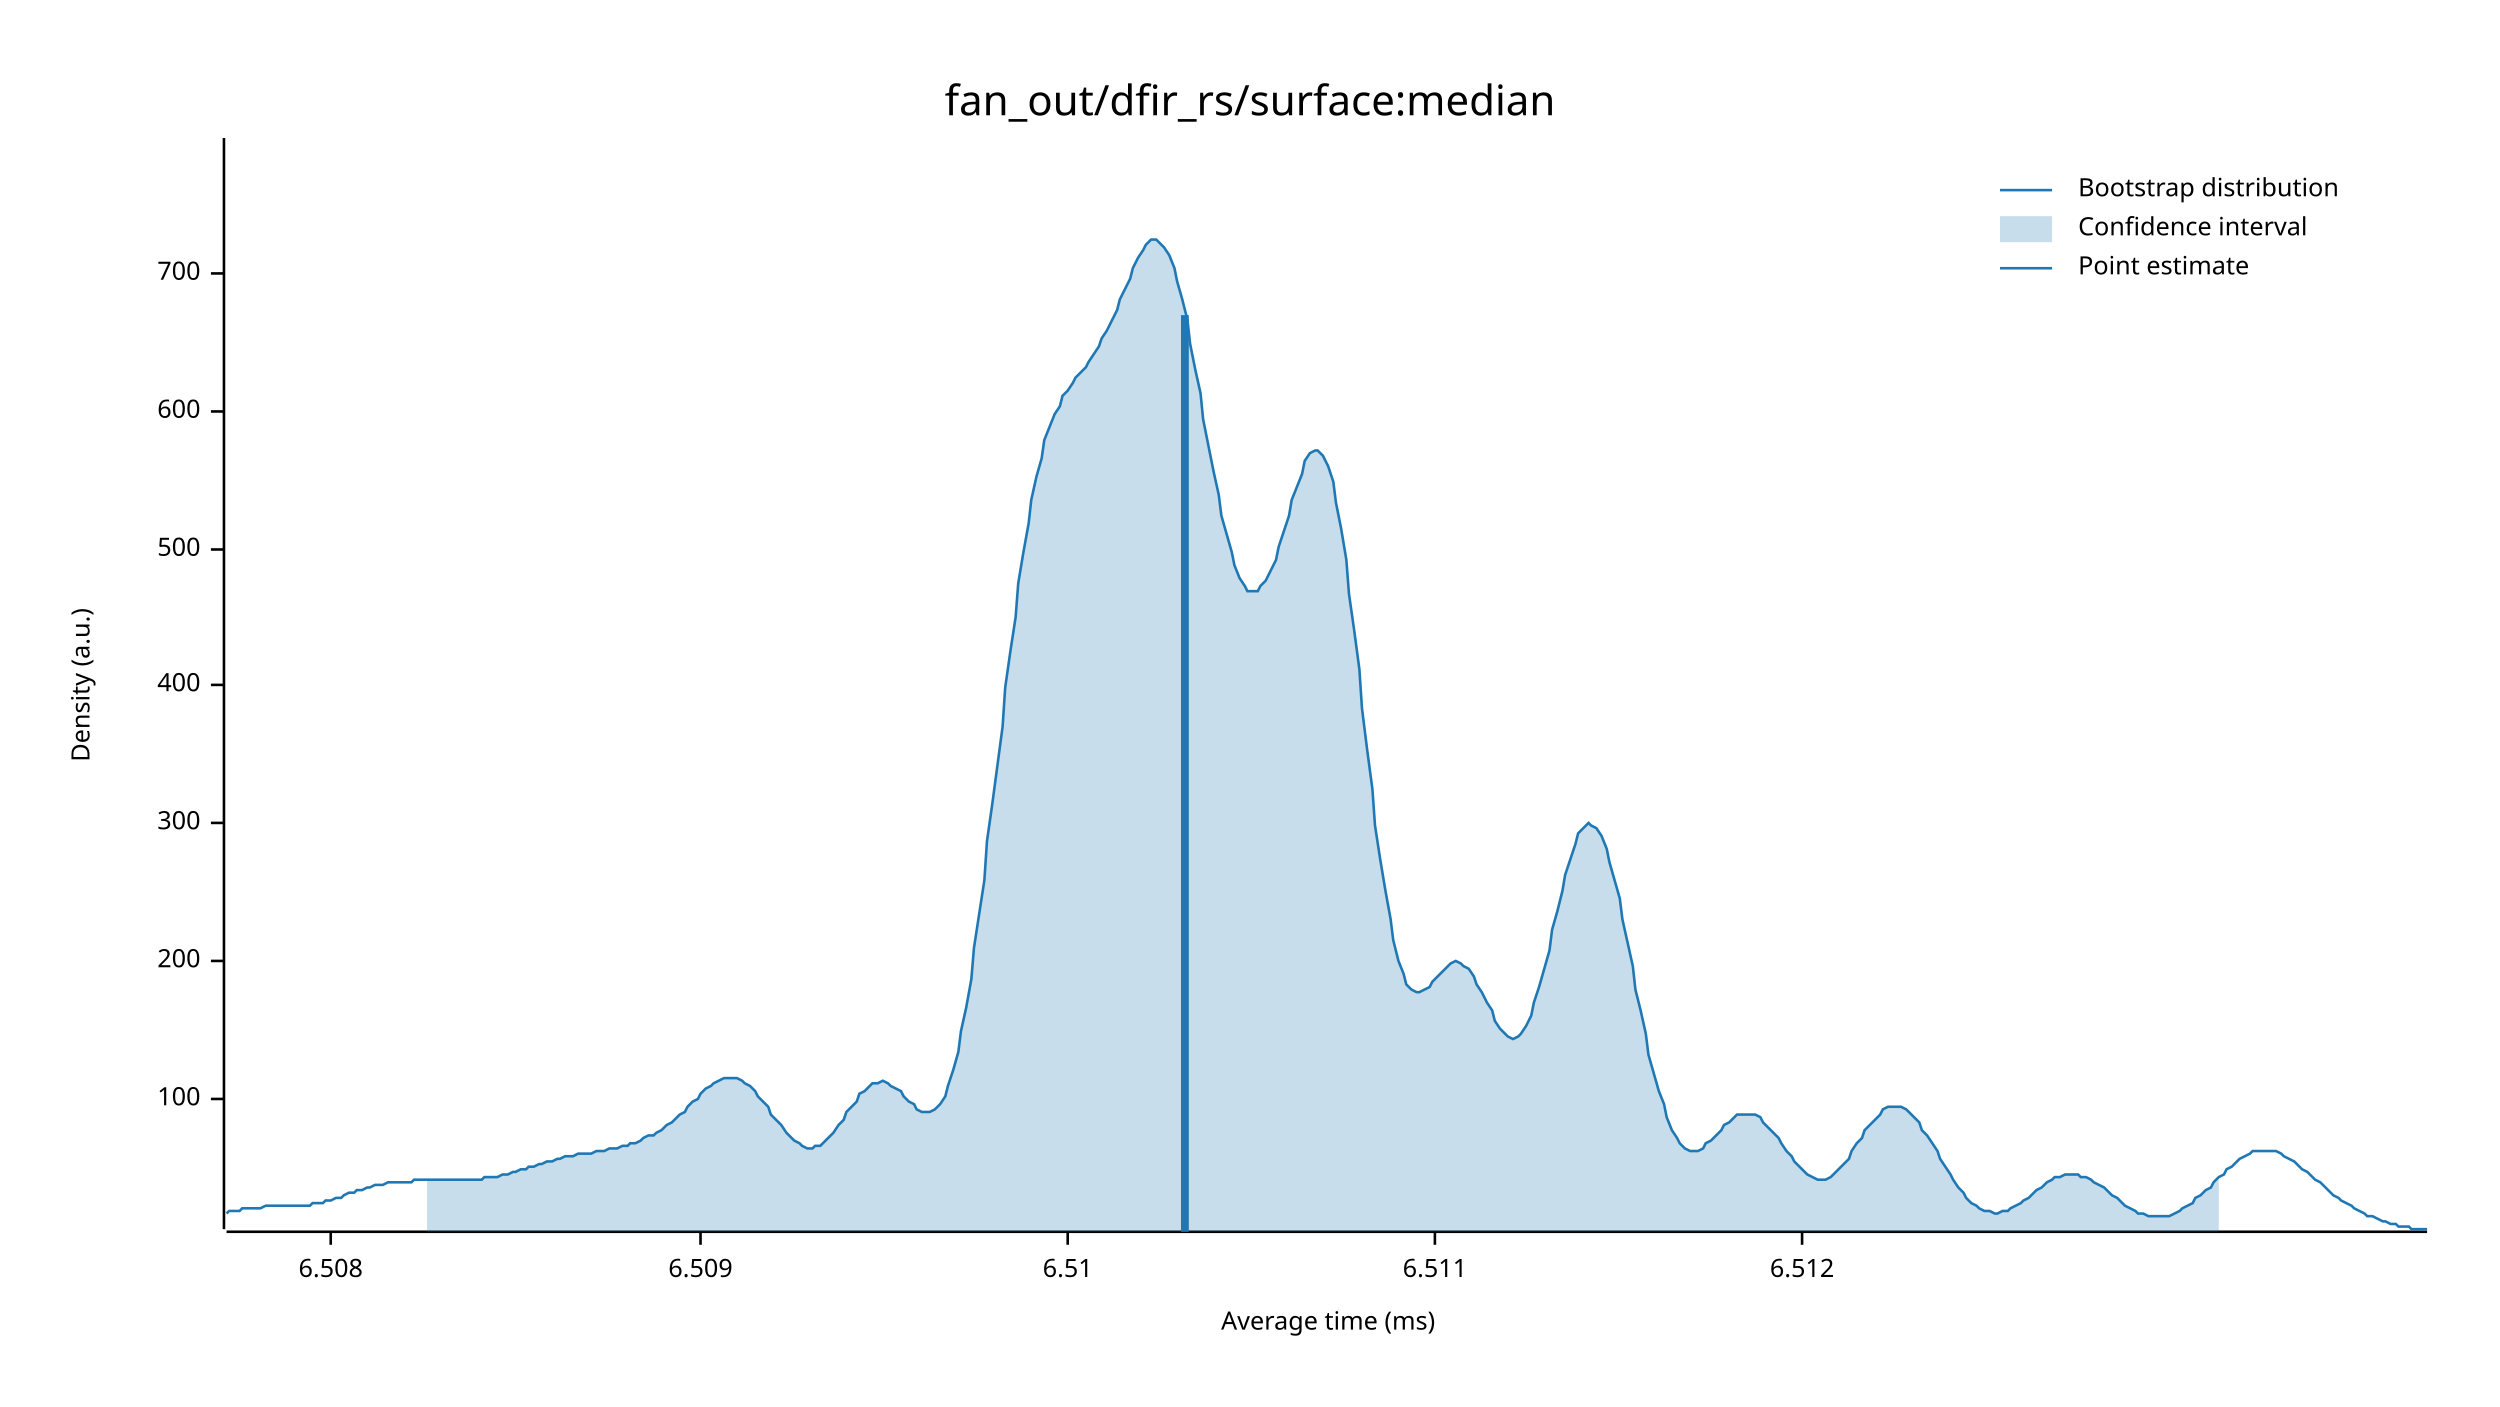
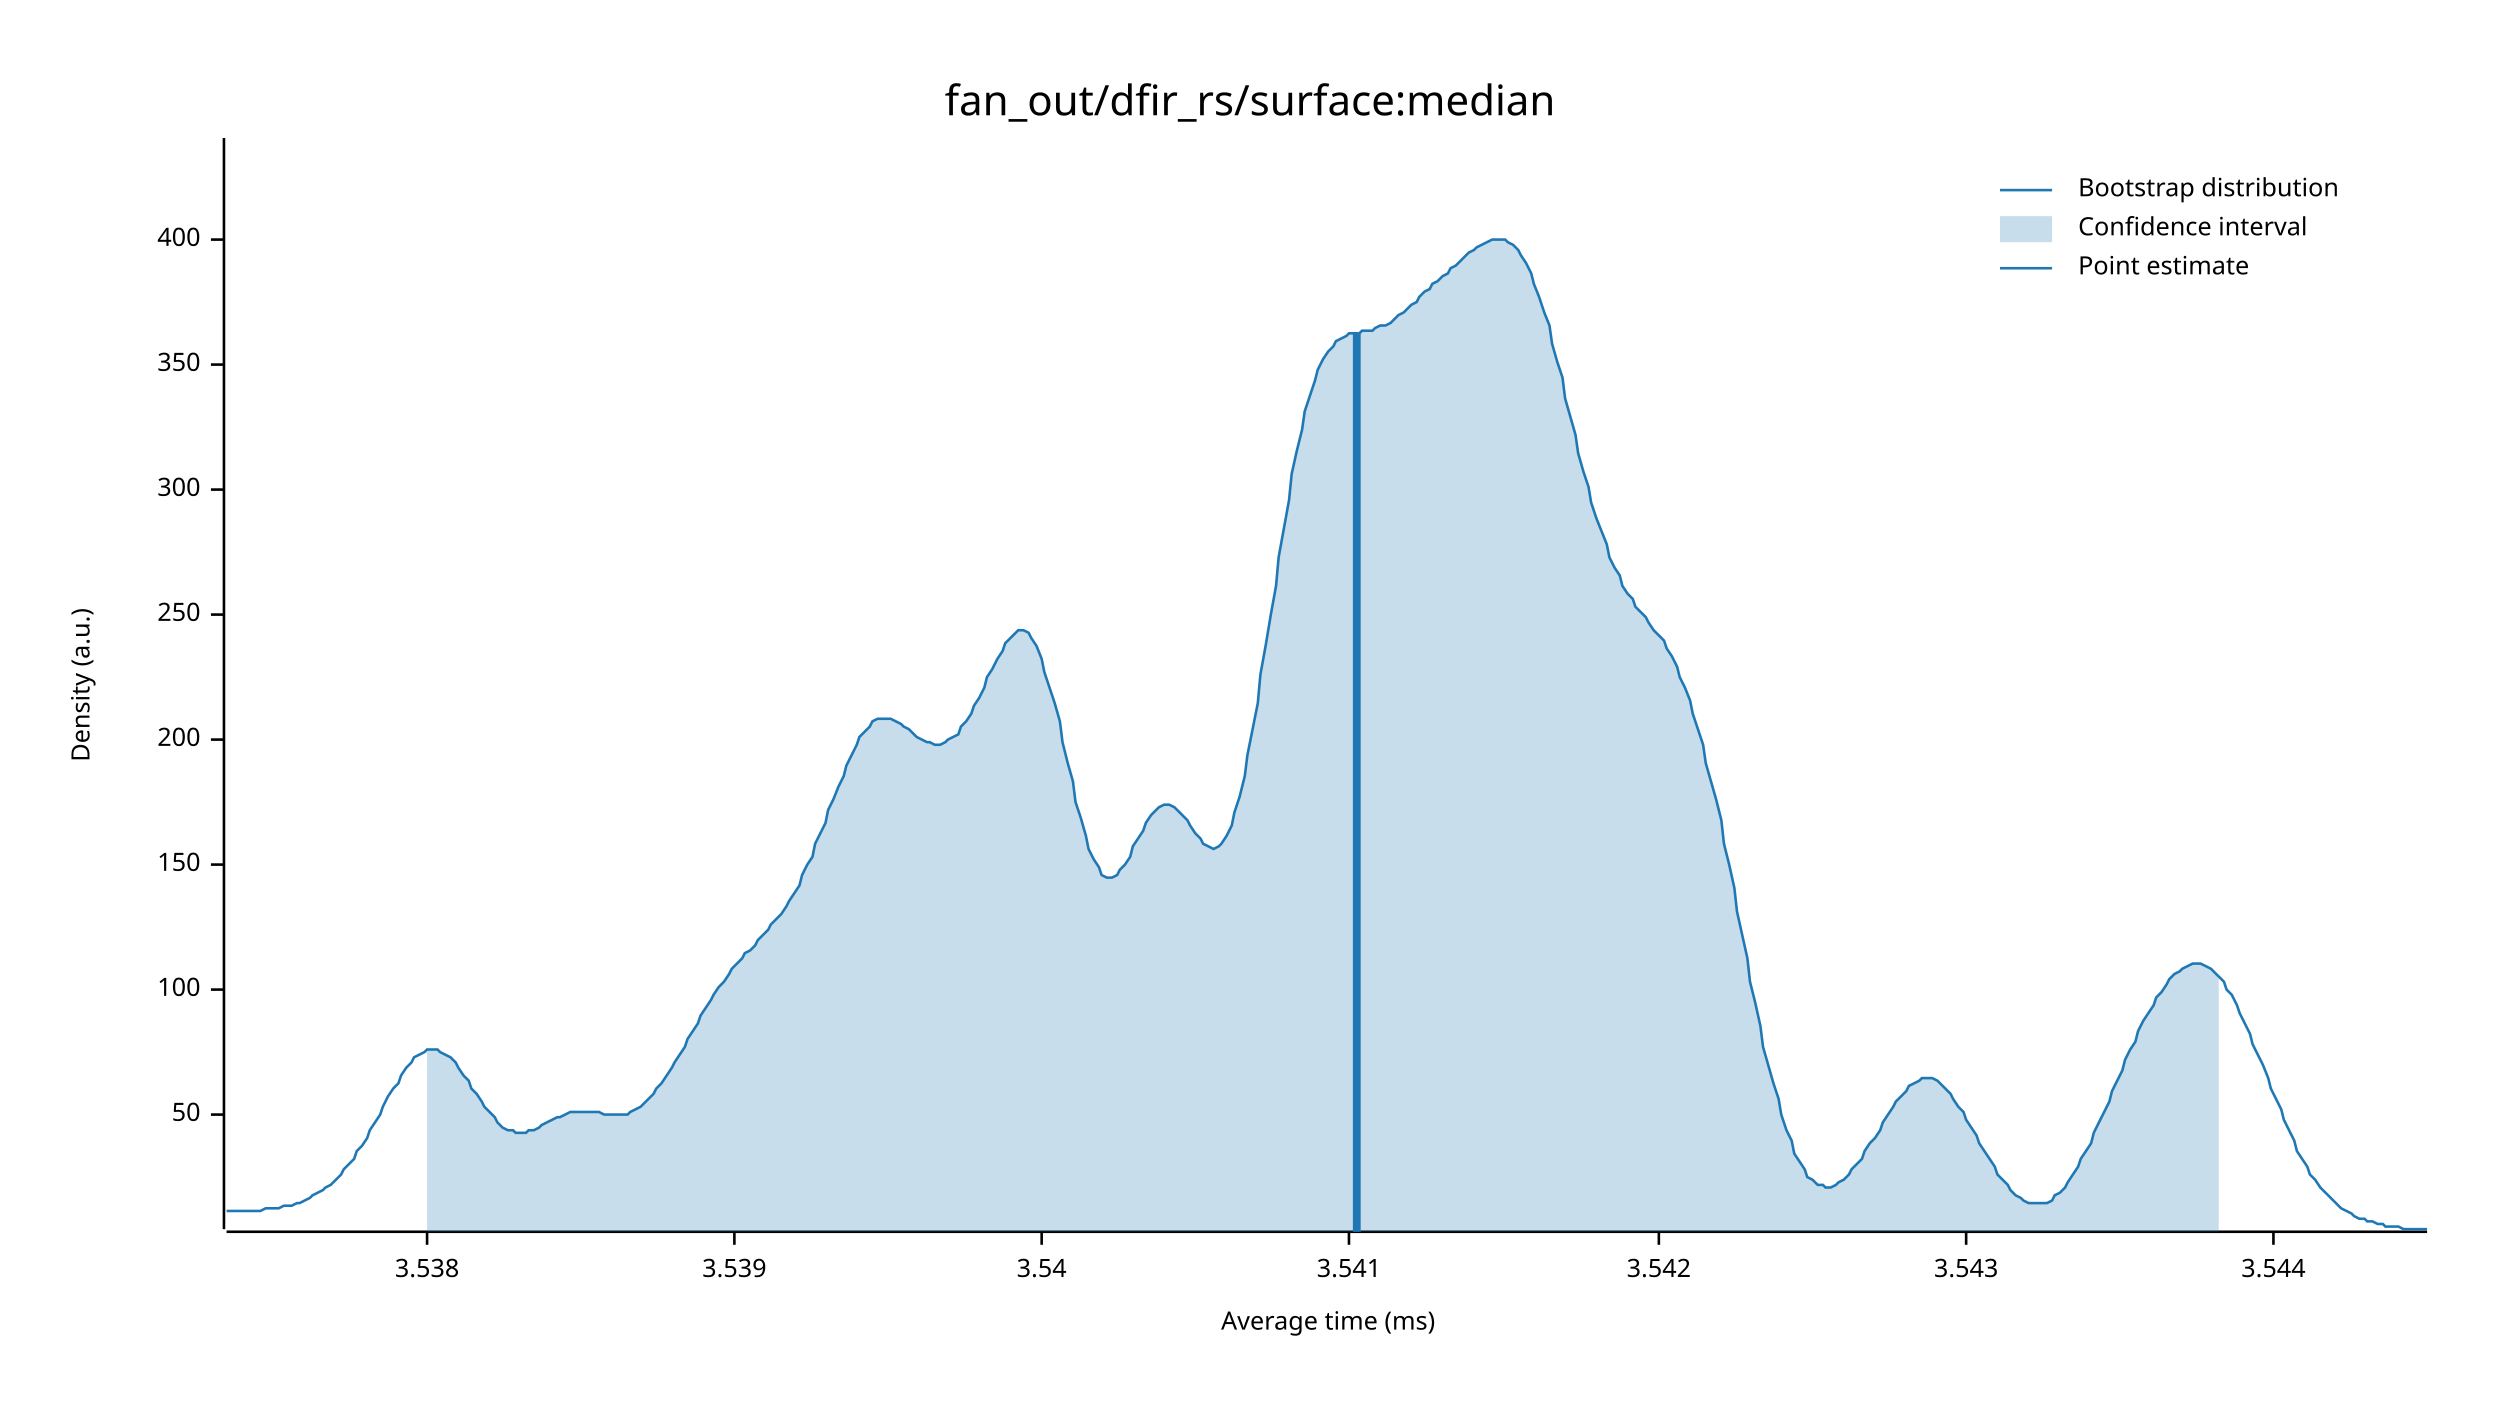
<svg xmlns="http://www.w3.org/2000/svg" width="960" height="540" viewBox="0 0 960 540">
  <text x="480" y="32" dy="0.76em" text-anchor="middle" font-family="sans-serif" font-size="16.129" opacity="1" fill="#000000">
fan_out/dfir_rs/surface:median
</text>
  <text x="27" y="263" dy="0.76em" text-anchor="middle" font-family="sans-serif" font-size="9.677" opacity="1" fill="#000000" transform="rotate(270, 27, 263)">
Density (a.u.)
</text>
  <text x="510" y="513" dy="-0.5ex" text-anchor="middle" font-family="sans-serif" font-size="9.677" opacity="1" fill="#000000">
Average time (ms)
</text>
  <polyline fill="none" opacity="1" stroke="#000000" stroke-width="1" points="86,53 86,472 " />
-   <text x="77" y="422" dy="0.5ex" text-anchor="end" font-family="sans-serif" font-size="9.677" opacity="1" fill="#000000">
+   <text x="77" y="428" dy="0.5ex" text-anchor="end" font-family="sans-serif" font-size="9.677" opacity="1" fill="#000000">
+ 50
+ </text>
+   <polyline fill="none" opacity="1" stroke="#000000" stroke-width="1" points="81,428 86,428 " />
+   <text x="77" y="380" dy="0.5ex" text-anchor="end" font-family="sans-serif" font-size="9.677" opacity="1" fill="#000000">
100
</text>
-   <polyline fill="none" opacity="1" stroke="#000000" stroke-width="1" points="81,422 86,422 " />
-   <text x="77" y="369" dy="0.5ex" text-anchor="end" font-family="sans-serif" font-size="9.677" opacity="1" fill="#000000">
+   <polyline fill="none" opacity="1" stroke="#000000" stroke-width="1" points="81,380 86,380 " />
+   <text x="77" y="332" dy="0.5ex" text-anchor="end" font-family="sans-serif" font-size="9.677" opacity="1" fill="#000000">
+ 150
+ </text>
+   <polyline fill="none" opacity="1" stroke="#000000" stroke-width="1" points="81,332 86,332 " />
+   <text x="77" y="284" dy="0.5ex" text-anchor="end" font-family="sans-serif" font-size="9.677" opacity="1" fill="#000000">
200
</text>
-   <polyline fill="none" opacity="1" stroke="#000000" stroke-width="1" points="81,369 86,369 " />
-   <text x="77" y="316" dy="0.5ex" text-anchor="end" font-family="sans-serif" font-size="9.677" opacity="1" fill="#000000">
+   <polyline fill="none" opacity="1" stroke="#000000" stroke-width="1" points="81,284 86,284 " />
+   <text x="77" y="236" dy="0.5ex" text-anchor="end" font-family="sans-serif" font-size="9.677" opacity="1" fill="#000000">
+ 250
+ </text>
+   <polyline fill="none" opacity="1" stroke="#000000" stroke-width="1" points="81,236 86,236 " />
+   <text x="77" y="188" dy="0.5ex" text-anchor="end" font-family="sans-serif" font-size="9.677" opacity="1" fill="#000000">
300
</text>
-   <polyline fill="none" opacity="1" stroke="#000000" stroke-width="1" points="81,316 86,316 " />
-   <text x="77" y="263" dy="0.5ex" text-anchor="end" font-family="sans-serif" font-size="9.677" opacity="1" fill="#000000">
+   <polyline fill="none" opacity="1" stroke="#000000" stroke-width="1" points="81,188 86,188 " />
+   <text x="77" y="140" dy="0.5ex" text-anchor="end" font-family="sans-serif" font-size="9.677" opacity="1" fill="#000000">
+ 350
+ </text>
+   <polyline fill="none" opacity="1" stroke="#000000" stroke-width="1" points="81,140 86,140 " />
+   <text x="77" y="92" dy="0.5ex" text-anchor="end" font-family="sans-serif" font-size="9.677" opacity="1" fill="#000000">
400
</text>
-   <polyline fill="none" opacity="1" stroke="#000000" stroke-width="1" points="81,263 86,263 " />
-   <text x="77" y="211" dy="0.5ex" text-anchor="end" font-family="sans-serif" font-size="9.677" opacity="1" fill="#000000">
- 500
+   <polyline fill="none" opacity="1" stroke="#000000" stroke-width="1" points="81,92 86,92 " />
+   <polyline fill="none" opacity="1" stroke="#000000" stroke-width="1" points="87,473 932,473 " />
+   <text x="164" y="483" dy="0.76em" text-anchor="middle" font-family="sans-serif" font-size="9.677" opacity="1" fill="#000000">
+ 3.538
</text>
-   <polyline fill="none" opacity="1" stroke="#000000" stroke-width="1" points="81,211 86,211 " />
-   <text x="77" y="158" dy="0.5ex" text-anchor="end" font-family="sans-serif" font-size="9.677" opacity="1" fill="#000000">
- 600
+   <polyline fill="none" opacity="1" stroke="#000000" stroke-width="1" points="164,473 164,478 " />
+   <text x="282" y="483" dy="0.76em" text-anchor="middle" font-family="sans-serif" font-size="9.677" opacity="1" fill="#000000">
+ 3.539
</text>
-   <polyline fill="none" opacity="1" stroke="#000000" stroke-width="1" points="81,158 86,158 " />
-   <text x="77" y="105" dy="0.5ex" text-anchor="end" font-family="sans-serif" font-size="9.677" opacity="1" fill="#000000">
- 700
+   <polyline fill="none" opacity="1" stroke="#000000" stroke-width="1" points="282,473 282,478 " />
+   <text x="400" y="483" dy="0.76em" text-anchor="middle" font-family="sans-serif" font-size="9.677" opacity="1" fill="#000000">
+ 3.54
</text>
-   <polyline fill="none" opacity="1" stroke="#000000" stroke-width="1" points="81,105 86,105 " />
-   <polyline fill="none" opacity="1" stroke="#000000" stroke-width="1" points="87,473 932,473 " />
-   <text x="127" y="483" dy="0.76em" text-anchor="middle" font-family="sans-serif" font-size="9.677" opacity="1" fill="#000000">
- 6.508
+   <polyline fill="none" opacity="1" stroke="#000000" stroke-width="1" points="400,473 400,478 " />
+   <text x="518" y="483" dy="0.76em" text-anchor="middle" font-family="sans-serif" font-size="9.677" opacity="1" fill="#000000">
+ 3.541
</text>
-   <polyline fill="none" opacity="1" stroke="#000000" stroke-width="1" points="127,473 127,478 " />
-   <text x="269" y="483" dy="0.76em" text-anchor="middle" font-family="sans-serif" font-size="9.677" opacity="1" fill="#000000">
- 6.509
+   <polyline fill="none" opacity="1" stroke="#000000" stroke-width="1" points="518,473 518,478 " />
+   <text x="637" y="483" dy="0.76em" text-anchor="middle" font-family="sans-serif" font-size="9.677" opacity="1" fill="#000000">
+ 3.542
</text>
-   <polyline fill="none" opacity="1" stroke="#000000" stroke-width="1" points="269,473 269,478 " />
-   <text x="410" y="483" dy="0.76em" text-anchor="middle" font-family="sans-serif" font-size="9.677" opacity="1" fill="#000000">
- 6.51
+   <polyline fill="none" opacity="1" stroke="#000000" stroke-width="1" points="637,473 637,478 " />
+   <text x="755" y="483" dy="0.76em" text-anchor="middle" font-family="sans-serif" font-size="9.677" opacity="1" fill="#000000">
+ 3.543
</text>
-   <polyline fill="none" opacity="1" stroke="#000000" stroke-width="1" points="410,473 410,478 " />
-   <text x="551" y="483" dy="0.76em" text-anchor="middle" font-family="sans-serif" font-size="9.677" opacity="1" fill="#000000">
- 6.511
+   <polyline fill="none" opacity="1" stroke="#000000" stroke-width="1" points="755,473 755,478 " />
+   <text x="873" y="483" dy="0.76em" text-anchor="middle" font-family="sans-serif" font-size="9.677" opacity="1" fill="#000000">
+ 3.544
</text>
-   <polyline fill="none" opacity="1" stroke="#000000" stroke-width="1" points="551,473 551,478 " />
-   <text x="692" y="483" dy="0.76em" text-anchor="middle" font-family="sans-serif" font-size="9.677" opacity="1" fill="#000000">
- 6.512
- </text>
-   <polyline fill="none" opacity="1" stroke="#000000" stroke-width="1" points="692,473 692,478 " />
-   <polyline fill="none" opacity="1" stroke="#1F78B4" stroke-width="1" points="87,466 88,465 90,465 92,465 93,464 95,464 97,464 98,464 100,464 102,463 103,463 105,463 107,463 109,463 110,463 112,463 114,463 115,463 117,463 119,463 120,462 122,462 124,462 125,461 127,461 129,460 131,460 132,459 134,458 136,458 137,457 139,457 141,456 142,456 144,455 146,455 147,455 149,454 151,454 153,454 154,454 156,454 158,454 159,453 161,453 163,453 164,453 166,453 168,453 169,453 171,453 173,453 175,453 176,453 178,453 180,453 181,453 183,453 185,453 186,452 188,452 190,452 191,452 193,451 195,451 197,450 198,450 200,449 202,449 203,448 205,448 207,447 208,447 210,446 212,446 214,445 215,445 217,444 219,444 220,444 222,443 224,443 225,443 227,443 229,442 230,442 232,442 234,441 236,441 237,441 239,440 241,440 242,439 244,439 246,438 247,437 249,436 251,436 252,435 254,434 256,432 258,431 259,430 261,428 263,427 264,425 266,423 268,422 269,420 271,418 273,417 274,416 276,415 278,414 280,414 281,414 283,414 285,415 286,416 288,417 290,419 291,421 293,423 295,425 296,428 298,430 300,432 302,435 303,436 305,438 307,439 308,440 310,441 312,441 313,440 315,440 317,438 318,437 320,435 322,432 324,430 325,427 327,425 329,423 330,420 332,419 334,417 335,416 337,416 339,415 341,416 342,417 344,418 346,419 347,421 349,423 351,424 352,426 354,427 356,427 357,427 359,426 361,424 363,421 364,417 366,411 368,404 369,396 371,387 373,376 374,364 376,351 378,338 379,323 381,309 383,294 385,279 386,264 388,250 390,237 391,224 393,212 395,201 396,192 398,183 400,176 401,169 403,164 405,159 407,156 408,152 410,150 412,147 413,145 415,143 417,141 418,139 420,136 422,133 423,130 425,127 427,123 429,119 430,115 432,111 434,107 435,103 437,99 439,96 440,94 442,92 444,92 445,93 447,95 449,98 451,103 452,108 454,115 456,123 457,132 459,142 461,151 462,161 464,171 466,181 468,190 469,198 471,205 473,212 474,217 476,222 478,225 479,227 481,227 483,227 484,225 486,223 488,219 490,215 491,210 493,204 495,198 496,192 498,187 500,182 501,177 503,174 505,173 506,173 508,175 510,179 512,185 513,193 515,203 517,215 518,228 520,242 522,257 523,272 525,288 527,303 528,317 530,330 532,342 534,353 535,361 537,369 539,374 540,378 542,380 544,381 545,381 547,380 549,379 550,377 552,375 554,373 556,371 557,370 559,369 561,370 562,371 564,372 566,375 567,378 569,381 571,385 573,388 574,392 576,395 578,397 579,398 581,399 583,398 584,397 586,394 588,390 589,385 591,379 593,372 595,365 596,357 598,350 600,342 601,336 603,330 605,324 606,320 608,318 610,316 611,317 613,318 615,321 617,326 618,331 620,338 622,345 623,353 625,362 627,371 628,380 630,388 632,397 633,405 635,412 637,419 639,424 640,429 642,434 644,437 645,439 647,441 649,442 650,442 652,442 654,441 655,439 657,438 659,436 661,434 662,432 664,431 666,429 667,428 669,428 671,428 672,428 674,428 676,429 677,431 679,433 681,435 683,437 684,439 686,442 688,444 689,446 691,448 693,450 694,451 696,452 698,453 700,453 701,453 703,452 705,450 706,449 708,447 710,445 711,442 713,439 715,437 716,434 718,432 720,430 722,428 723,426 725,425 727,425 728,425 730,425 732,426 733,427 735,429 737,431 738,434 740,436 742,439 744,442 745,445 747,448 749,451 750,453 752,456 754,458 755,460 757,462 759,463 760,464 762,465 764,465 766,466 767,466 769,465 771,465 772,464 774,463 776,462 777,461 779,460 781,458 782,457 784,456 786,454 788,453 789,452 791,452 793,451 794,451 796,451 798,451 799,452 801,452 803,453 804,454 806,455 808,456 810,458 811,459 813,460 815,462 816,463 818,464 820,465 821,466 823,466 825,467 827,467 828,467 830,467 832,467 833,467 835,466 837,465 838,464 840,463 842,462 843,460 845,459 847,457 849,456 850,454 852,452 854,451 855,449 857,448 859,446 860,445 862,444 864,443 865,442 867,442 869,442 871,442 872,442 874,442 876,443 877,444 879,445 881,446 882,447 884,449 886,450 887,451 889,453 891,454 893,456 894,457 896,459 898,460 899,461 901,462 903,463 904,464 906,465 908,466 909,467 911,467 913,468 915,469 916,469 918,470 920,470 921,471 923,471 925,471 926,472 928,472 930,472 932,472 " />
-   <polygon opacity="0.25" fill="#1F78B4" points="164,453 166,453 168,453 169,453 171,453 173,453 175,453 176,453 178,453 180,453 181,453 183,453 185,453 186,452 188,452 190,452 191,452 193,451 195,451 197,450 198,450 200,449 202,449 203,448 205,448 207,447 208,447 210,446 212,446 214,445 215,445 217,444 219,444 220,444 222,443 224,443 225,443 227,443 229,442 230,442 232,442 234,441 236,441 237,441 239,440 241,440 242,439 244,439 246,438 247,437 249,436 251,436 252,435 254,434 256,432 258,431 259,430 261,428 263,427 264,425 266,423 268,422 269,420 271,418 273,417 274,416 276,415 278,414 280,414 281,414 283,414 285,415 286,416 288,417 290,419 291,421 293,423 295,425 296,428 298,430 300,432 302,435 303,436 305,438 307,439 308,440 310,441 312,441 313,440 315,440 317,438 318,437 320,435 322,432 324,430 325,427 327,425 329,423 330,420 332,419 334,417 335,416 337,416 339,415 341,416 342,417 344,418 346,419 347,421 349,423 351,424 352,426 354,427 356,427 357,427 359,426 361,424 363,421 364,417 366,411 368,404 369,396 371,387 373,376 374,364 376,351 378,338 379,323 381,309 383,294 385,279 386,264 388,250 390,237 391,224 393,212 395,201 396,192 398,183 400,176 401,169 403,164 405,159 407,156 408,152 410,150 412,147 413,145 415,143 417,141 418,139 420,136 422,133 423,130 425,127 427,123 429,119 430,115 432,111 434,107 435,103 437,99 439,96 440,94 442,92 444,92 445,93 447,95 449,98 451,103 452,108 454,115 456,123 457,132 459,142 461,151 462,161 464,171 466,181 468,190 469,198 471,205 473,212 474,217 476,222 478,225 479,227 481,227 483,227 484,225 486,223 488,219 490,215 491,210 493,204 495,198 496,192 498,187 500,182 501,177 503,174 505,173 506,173 508,175 510,179 512,185 513,193 515,203 517,215 518,228 520,242 522,257 523,272 525,288 527,303 528,317 530,330 532,342 534,353 535,361 537,369 539,374 540,378 542,380 544,381 545,381 547,380 549,379 550,377 552,375 554,373 556,371 557,370 559,369 561,370 562,371 564,372 566,375 567,378 569,381 571,385 573,388 574,392 576,395 578,397 579,398 581,399 583,398 584,397 586,394 588,390 589,385 591,379 593,372 595,365 596,357 598,350 600,342 601,336 603,330 605,324 606,320 608,318 610,316 611,317 613,318 615,321 617,326 618,331 620,338 622,345 623,353 625,362 627,371 628,380 630,388 632,397 633,405 635,412 637,419 639,424 640,429 642,434 644,437 645,439 647,441 649,442 650,442 652,442 654,441 655,439 657,438 659,436 661,434 662,432 664,431 666,429 667,428 669,428 671,428 672,428 674,428 676,429 677,431 679,433 681,435 683,437 684,439 686,442 688,444 689,446 691,448 693,450 694,451 696,452 698,453 700,453 701,453 703,452 705,450 706,449 708,447 710,445 711,442 713,439 715,437 716,434 718,432 720,430 722,428 723,426 725,425 727,425 728,425 730,425 732,426 733,427 735,429 737,431 738,434 740,436 742,439 744,442 745,445 747,448 749,451 750,453 752,456 754,458 755,460 757,462 759,463 760,464 762,465 764,465 766,466 767,466 769,465 771,465 772,464 774,463 776,462 777,461 779,460 781,458 782,457 784,456 786,454 788,453 789,452 791,452 793,451 794,451 796,451 798,451 799,452 801,452 803,453 804,454 806,455 808,456 810,458 811,459 813,460 815,462 816,463 818,464 820,465 821,466 823,466 825,467 827,467 828,467 830,467 832,467 833,467 835,466 837,465 838,464 840,463 842,462 843,460 845,459 847,457 849,456 850,454 852,452 852,473 164,473 " />
-   <polyline fill="none" opacity="1" stroke="#1F78B4" stroke-width="3" points="455,473 455,121 " />
+   <polyline fill="none" opacity="1" stroke="#000000" stroke-width="1" points="873,473 873,478 " />
+   <polyline fill="none" opacity="1" stroke="#1F78B4" stroke-width="1" points="87,465 88,465 90,465 92,465 93,465 95,465 97,465 98,465 100,465 102,464 103,464 105,464 107,464 109,463 110,463 112,463 114,462 115,462 117,461 119,460 120,459 122,458 124,457 125,456 127,455 129,453 131,451 132,449 134,447 136,445 137,442 139,440 141,437 142,434 144,431 146,428 147,425 149,421 151,418 153,416 154,413 156,410 158,408 159,406 161,405 163,404 164,403 166,403 168,403 169,404 171,405 173,406 175,408 176,410 178,413 180,415 181,418 183,420 185,423 186,425 188,427 190,429 191,431 193,433 195,434 197,434 198,435 200,435 202,435 203,434 205,434 207,433 208,432 210,431 212,430 214,429 215,429 217,428 219,427 220,427 222,427 224,427 225,427 227,427 229,427 230,427 232,428 234,428 236,428 237,428 239,428 241,428 242,427 244,426 246,425 247,424 249,422 251,420 252,418 254,416 256,413 258,410 259,408 261,405 263,402 264,399 266,396 268,393 269,390 271,387 273,384 274,382 276,379 278,377 280,374 281,372 283,370 285,368 286,366 288,365 290,363 291,361 293,359 295,357 296,355 298,353 300,351 302,348 303,346 305,343 307,340 308,336 310,332 312,329 313,324 315,320 317,316 318,311 320,307 322,302 324,298 325,294 327,290 329,286 330,283 332,281 334,279 335,277 337,276 339,276 341,276 342,276 344,277 346,278 347,279 349,280 351,282 352,283 354,284 356,285 357,285 359,286 361,286 363,285 364,284 366,283 368,282 369,279 371,277 373,274 374,271 376,268 378,264 379,260 381,257 383,253 385,250 386,247 388,245 390,243 391,242 393,242 395,243 396,245 398,248 400,253 401,258 403,264 405,270 407,277 408,285 410,293 412,300 413,308 415,314 417,321 418,326 420,330 422,333 423,336 425,337 427,337 429,336 430,334 432,332 434,329 435,325 437,322 439,319 440,316 442,313 444,311 445,310 447,309 449,309 451,310 452,311 454,313 456,315 457,317 459,320 461,322 462,324 464,325 466,326 468,325 469,324 471,321 473,317 474,312 476,306 478,298 479,290 481,280 483,270 484,259 486,248 488,236 490,225 491,214 493,203 495,192 496,182 498,173 500,165 501,158 503,152 505,146 506,142 508,138 510,135 512,133 513,131 515,130 517,129 518,128 520,128 522,128 523,127 525,127 527,127 528,126 530,125 532,125 534,124 535,123 537,121 539,120 540,119 542,117 544,116 545,114 547,112 549,111 550,109 552,108 554,106 556,105 557,103 559,102 561,100 562,99 564,97 566,96 567,95 569,94 571,93 573,92 574,92 576,92 578,92 579,93 581,94 583,96 584,98 586,101 588,105 589,109 591,114 593,120 595,125 596,132 598,139 600,145 601,153 603,160 605,167 606,174 608,181 610,187 611,193 613,199 615,204 617,209 618,214 620,218 622,221 623,225 625,228 627,230 628,233 630,235 632,237 633,239 635,242 637,244 639,246 640,249 642,252 644,256 645,260 647,264 649,269 650,274 652,280 654,286 655,293 657,300 659,307 661,315 662,324 664,332 666,341 667,350 669,359 671,368 672,377 674,385 676,394 677,402 679,409 681,416 683,422 684,428 686,434 688,438 689,443 691,446 693,449 694,452 696,453 698,455 700,455 701,456 703,456 705,455 706,454 708,453 710,451 711,449 713,447 715,445 716,442 718,439 720,437 722,434 723,431 725,428 727,425 728,423 730,421 732,419 733,417 735,416 737,415 738,414 740,414 742,414 744,415 745,416 747,418 749,420 750,422 752,425 754,427 755,430 757,433 759,436 760,439 762,442 764,445 766,448 767,451 769,453 771,455 772,457 774,459 776,460 777,461 779,462 781,462 782,462 784,462 786,462 788,461 789,459 791,458 793,456 794,454 796,451 798,448 799,445 801,442 803,439 804,435 806,431 808,427 810,423 811,419 813,415 815,411 816,407 818,403 820,400 821,396 823,392 825,389 827,386 828,383 830,381 832,378 833,376 835,374 837,373 838,372 840,371 842,370 843,370 845,370 847,371 849,372 850,373 852,375 854,377 855,380 857,382 859,386 860,389 862,393 864,397 865,401 867,405 869,409 871,414 872,418 874,422 876,426 877,430 879,434 881,438 882,442 884,445 886,448 887,451 889,453 891,456 893,458 894,459 896,461 898,463 899,464 901,465 903,466 904,467 906,468 908,468 909,469 911,469 913,470 915,470 916,471 918,471 920,471 921,471 923,472 925,472 926,472 928,472 930,472 932,472 " />
+   <polygon opacity="0.25" fill="#1F78B4" points="164,403 166,403 168,403 169,404 171,405 173,406 175,408 176,410 178,413 180,415 181,418 183,420 185,423 186,425 188,427 190,429 191,431 193,433 195,434 197,434 198,435 200,435 202,435 203,434 205,434 207,433 208,432 210,431 212,430 214,429 215,429 217,428 219,427 220,427 222,427 224,427 225,427 227,427 229,427 230,427 232,428 234,428 236,428 237,428 239,428 241,428 242,427 244,426 246,425 247,424 249,422 251,420 252,418 254,416 256,413 258,410 259,408 261,405 263,402 264,399 266,396 268,393 269,390 271,387 273,384 274,382 276,379 278,377 280,374 281,372 283,370 285,368 286,366 288,365 290,363 291,361 293,359 295,357 296,355 298,353 300,351 302,348 303,346 305,343 307,340 308,336 310,332 312,329 313,324 315,320 317,316 318,311 320,307 322,302 324,298 325,294 327,290 329,286 330,283 332,281 334,279 335,277 337,276 339,276 341,276 342,276 344,277 346,278 347,279 349,280 351,282 352,283 354,284 356,285 357,285 359,286 361,286 363,285 364,284 366,283 368,282 369,279 371,277 373,274 374,271 376,268 378,264 379,260 381,257 383,253 385,250 386,247 388,245 390,243 391,242 393,242 395,243 396,245 398,248 400,253 401,258 403,264 405,270 407,277 408,285 410,293 412,300 413,308 415,314 417,321 418,326 420,330 422,333 423,336 425,337 427,337 429,336 430,334 432,332 434,329 435,325 437,322 439,319 440,316 442,313 444,311 445,310 447,309 449,309 451,310 452,311 454,313 456,315 457,317 459,320 461,322 462,324 464,325 466,326 468,325 469,324 471,321 473,317 474,312 476,306 478,298 479,290 481,280 483,270 484,259 486,248 488,236 490,225 491,214 493,203 495,192 496,182 498,173 500,165 501,158 503,152 505,146 506,142 508,138 510,135 512,133 513,131 515,130 517,129 518,128 520,128 522,128 523,127 525,127 527,127 528,126 530,125 532,125 534,124 535,123 537,121 539,120 540,119 542,117 544,116 545,114 547,112 549,111 550,109 552,108 554,106 556,105 557,103 559,102 561,100 562,99 564,97 566,96 567,95 569,94 571,93 573,92 574,92 576,92 578,92 579,93 581,94 583,96 584,98 586,101 588,105 589,109 591,114 593,120 595,125 596,132 598,139 600,145 601,153 603,160 605,167 606,174 608,181 610,187 611,193 613,199 615,204 617,209 618,214 620,218 622,221 623,225 625,228 627,230 628,233 630,235 632,237 633,239 635,242 637,244 639,246 640,249 642,252 644,256 645,260 647,264 649,269 650,274 652,280 654,286 655,293 657,300 659,307 661,315 662,324 664,332 666,341 667,350 669,359 671,368 672,377 674,385 676,394 677,402 679,409 681,416 683,422 684,428 686,434 688,438 689,443 691,446 693,449 694,452 696,453 698,455 700,455 701,456 703,456 705,455 706,454 708,453 710,451 711,449 713,447 715,445 716,442 718,439 720,437 722,434 723,431 725,428 727,425 728,423 730,421 732,419 733,417 735,416 737,415 738,414 740,414 742,414 744,415 745,416 747,418 749,420 750,422 752,425 754,427 755,430 757,433 759,436 760,439 762,442 764,445 766,448 767,451 769,453 771,455 772,457 774,459 776,460 777,461 779,462 781,462 782,462 784,462 786,462 788,461 789,459 791,458 793,456 794,454 796,451 798,448 799,445 801,442 803,439 804,435 806,431 808,427 810,423 811,419 813,415 815,411 816,407 818,403 820,400 821,396 823,392 825,389 827,386 828,383 830,381 832,378 833,376 835,374 837,373 838,372 840,371 842,370 843,370 845,370 847,371 849,372 850,373 852,375 852,473 164,473 " />
+   <polyline fill="none" opacity="1" stroke="#1F78B4" stroke-width="3" points="521,473 521,128 " />
  <text x="798" y="68" dy="0.76em" text-anchor="start" font-family="sans-serif" font-size="9.677" opacity="1" fill="#000000">
Bootstrap distribution
</text>
  <text x="798" y="83" dy="0.76em" text-anchor="start" font-family="sans-serif" font-size="9.677" opacity="1" fill="#000000">
Confidence interval
</text>
  <text x="798" y="98" dy="0.76em" text-anchor="start" font-family="sans-serif" font-size="9.677" opacity="1" fill="#000000">
Point estimate
</text>
  <polyline fill="none" opacity="1" stroke="#1F78B4" stroke-width="1" points="768,73 788,73 " />
  <rect x="768" y="83" width="20" height="10" opacity="0.25" fill="#1F78B4" stroke="none" />
  <polyline fill="none" opacity="1" stroke="#1F78B4" stroke-width="1" points="768,103 788,103 " />
</svg>
